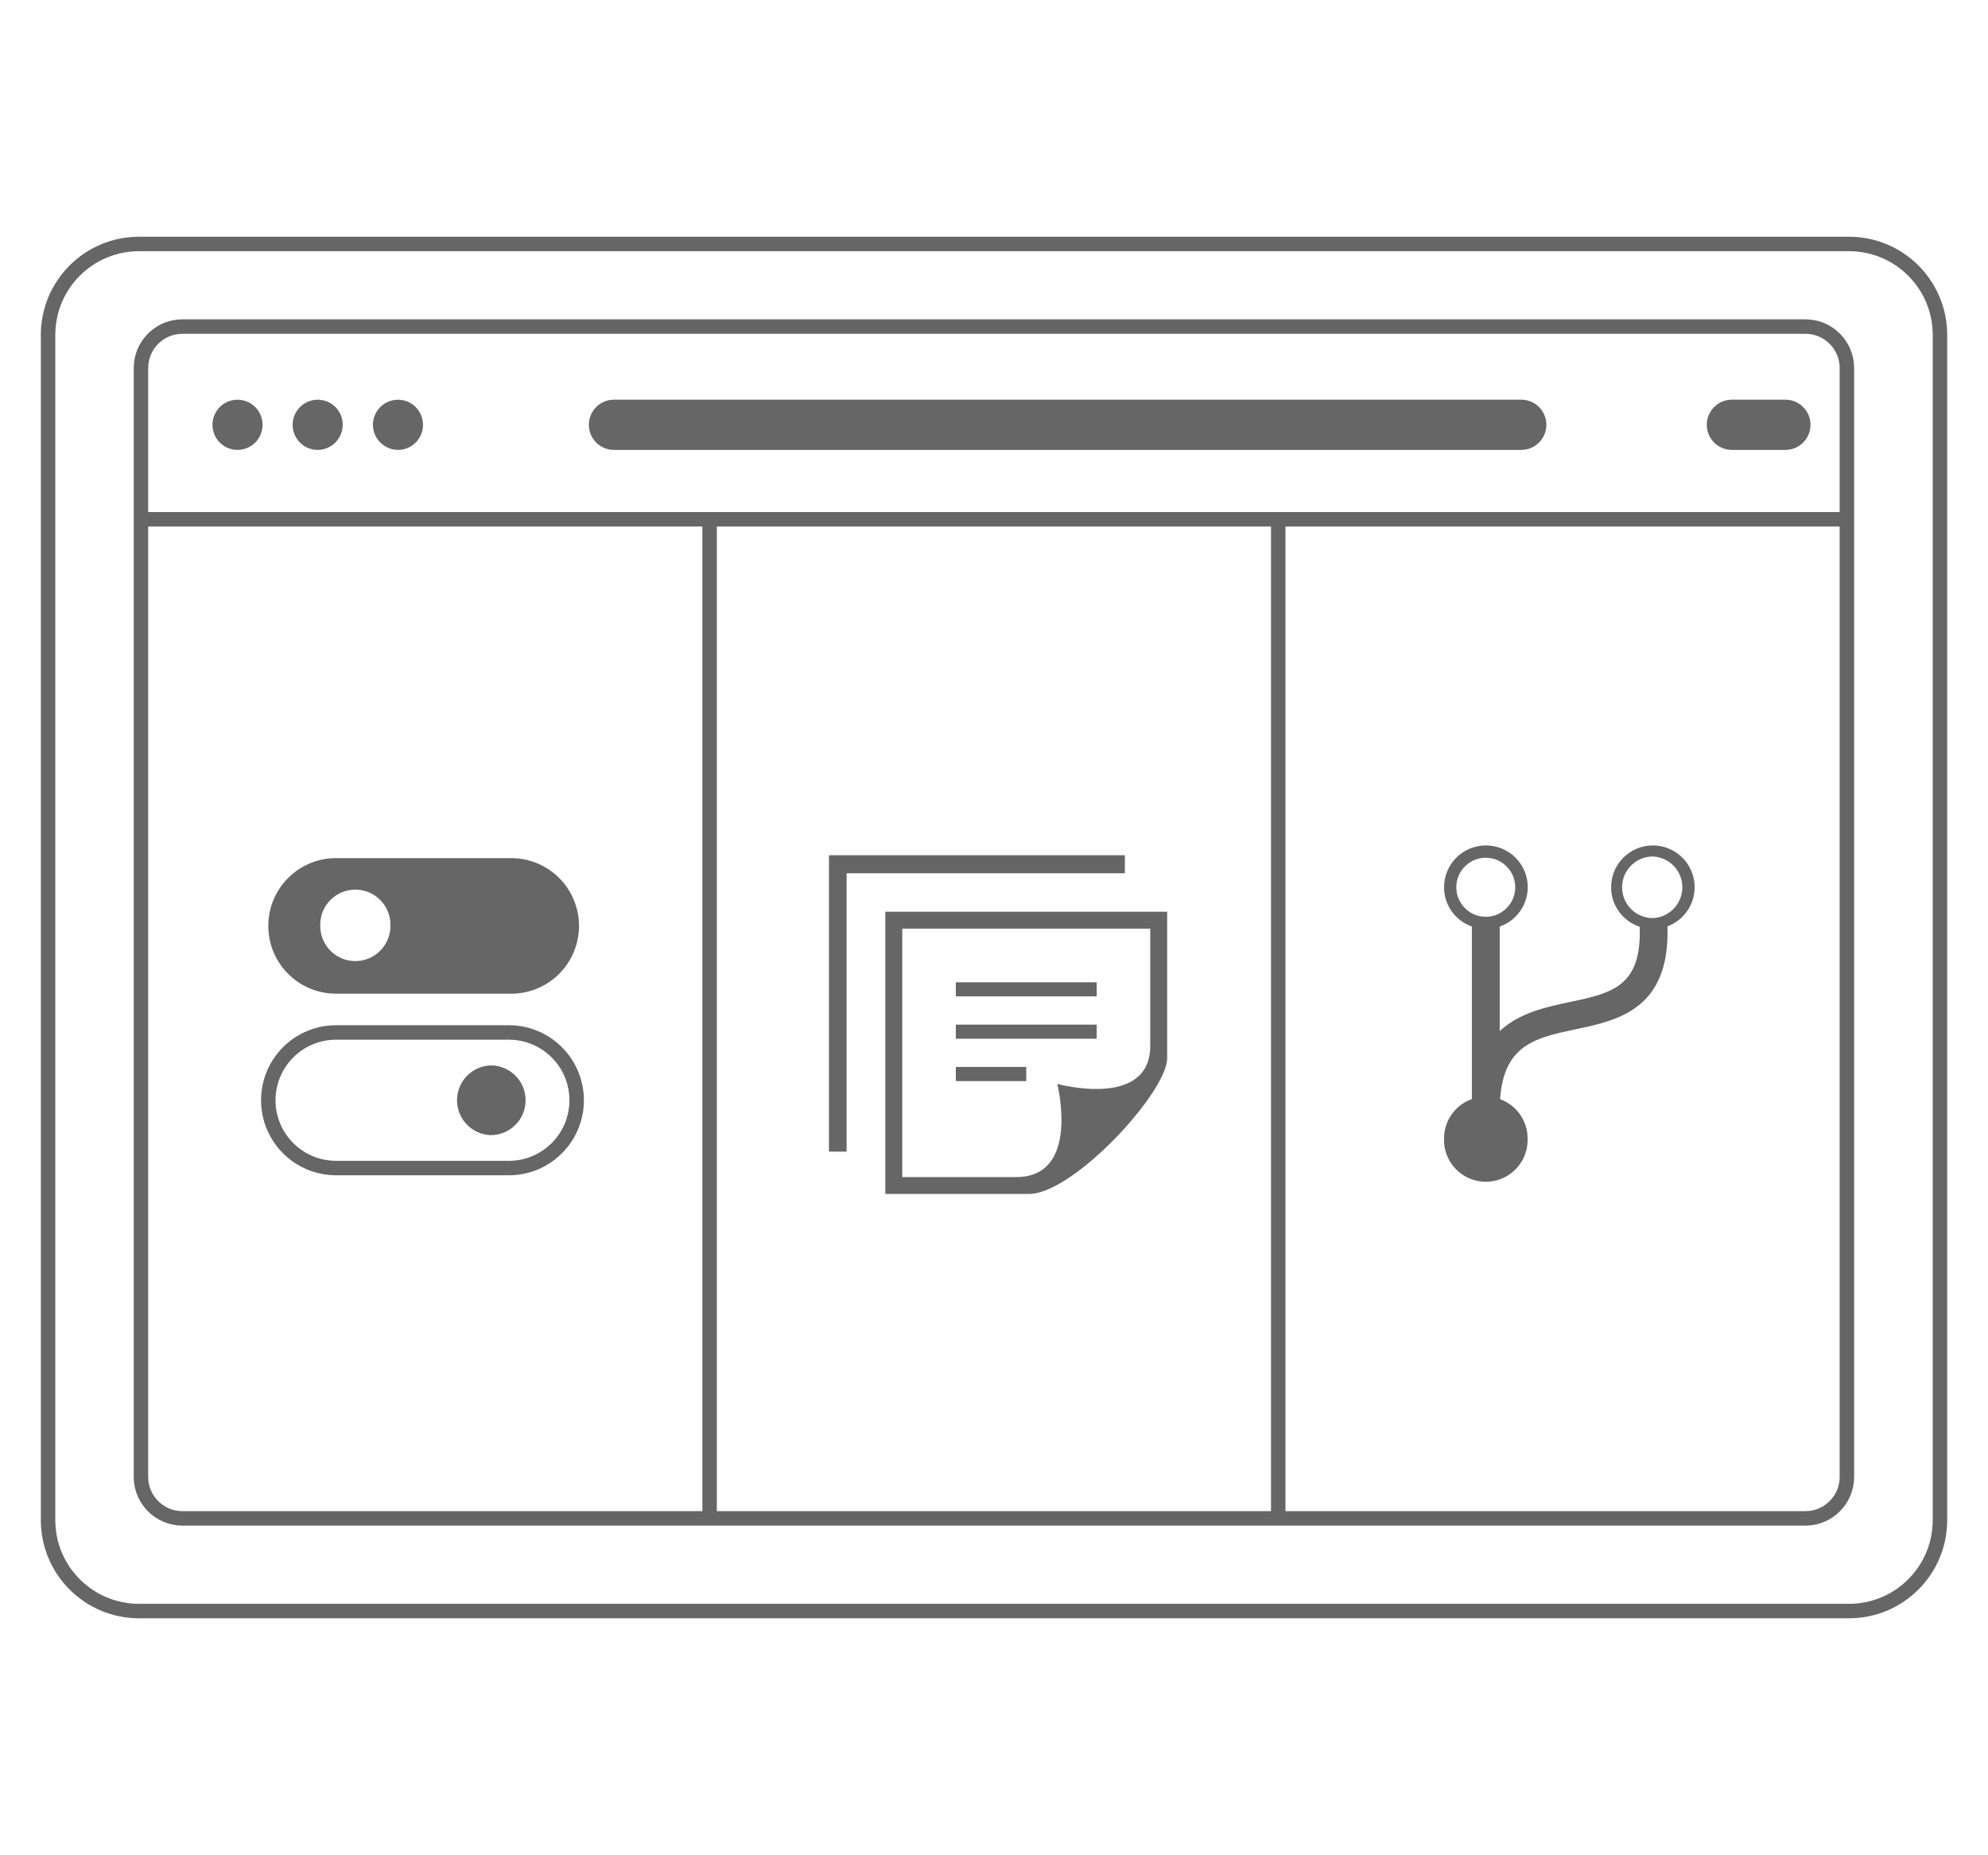
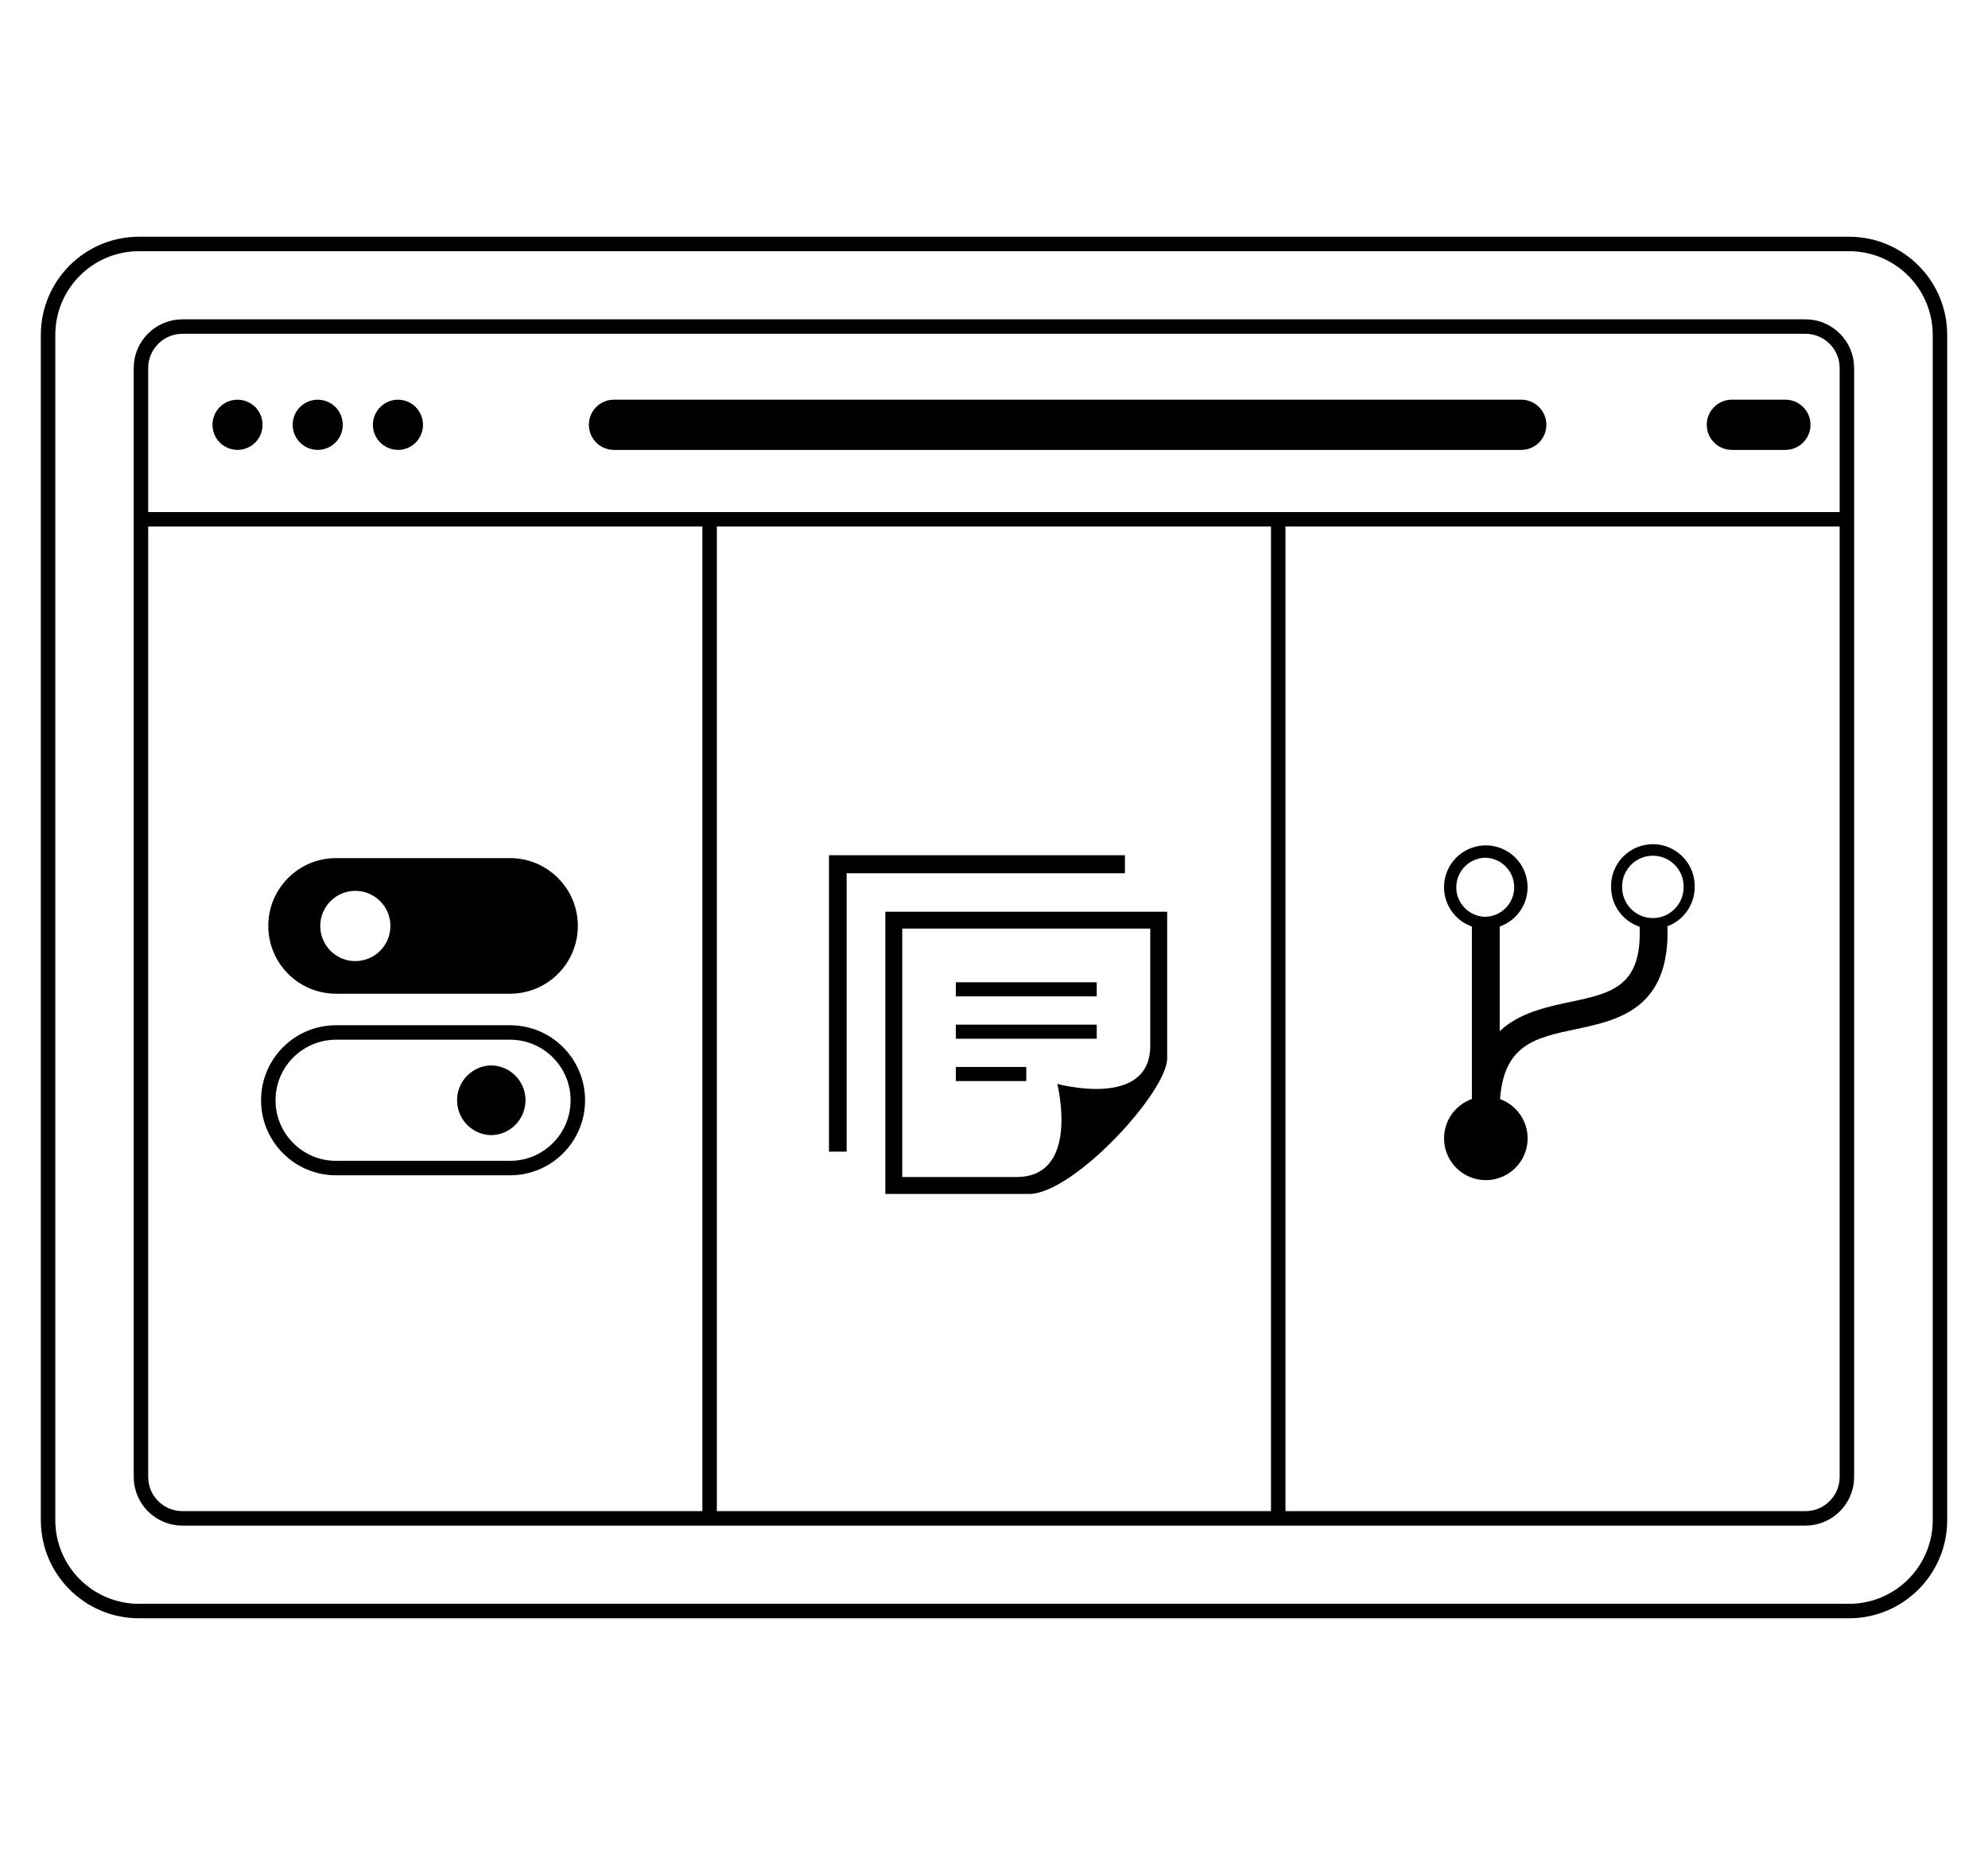
<svg xmlns="http://www.w3.org/2000/svg" version="1" width="96.167" height="89.742" viewBox="108.251 -40.063 96.167 89.742">
-   <g opacity=".6">
-     <path fill="none" stroke="#000" stroke-width=".7" stroke-miterlimit="10" d="M202.094 33.478c0 2.43-1.969 4.4-4.398 4.4h-82.72a4.4 4.4 0 0 1-4.4-4.4V-23.86a4.4 4.4 0 0 1 4.4-4.4h82.72a4.399 4.399 0 0 1 4.398 4.4v57.338z" />
-     <path d="M119.741-18.297c.316 0 .631-.13.857-.356.225-.226.354-.539.354-.858 0-.321-.129-.633-.354-.859a1.222 1.222 0 0 0-.857-.355c-.32 0-.635.129-.859.355s-.354.54-.354.859.129.633.354.858c.224.226.539.356.859.356zm0 0M123.622-18.297a1.218 1.218 0 0 0 .857-2.073 1.214 1.214 0 1 0-.857 2.073zm0 0M127.503-18.297a1.21 1.21 0 0 0 1.21-1.214c0-.319-.129-.633-.355-.859a1.207 1.207 0 0 0-1.71 0c-.227.227-.359.54-.359.859a1.224 1.224 0 0 0 1.214 1.214zm0 0M137.95-18.297h43.89a1.214 1.214 0 1 0 0-2.43h-43.89c-.672 0-1.213.544-1.213 1.215s.541 1.215 1.213 1.215zm0 0M192.029-18.297h2.588a1.214 1.214 0 0 0 0-2.43h-2.588a1.214 1.214 0 0 0 0 2.43zm0 0" />
-     <path fill="none" stroke="#000" stroke-width=".7" stroke-miterlimit="10" d="M115.069-14.941h82.523M197.592 31.394c0 1.1-.9 2-2 2H117.07c-1.1 0-2-.9-2-2v-53.658c0-1.1.9-2 2-2h78.522c1.1 0 2 .9 2 2v53.658z" />
-     <path d="M151.896 16.882V4.863h11.997v5.666c0 3.085-4.498 1.846-4.498 1.846s1.139 4.507-1.979 4.507h-5.52zm12.815-5.746V4.045h-13.634V17.7h6.946c2.157 0 6.688-4.931 6.688-6.564zm-6.816 1.102h-3.407v-.683h3.407v.683zm3.408-2.731h-6.815v.683h6.815v-.683zm0-2.049h-6.815v.683h6.815v-.683zm1.363-5.273h-13.46v13.468h-.855V1.313h14.315v.872z" />
-     <path fill="none" stroke="#000" stroke-width=".7" stroke-miterlimit="10" d="M132.923 9.887h-8.418a3.277 3.277 0 0 0-3.275 3.279 3.278 3.278 0 0 0 3.275 3.28h8.418a3.28 3.28 0 0 0 0-6.559z" />
-     <path d="M131.989 11.48a1.688 1.688 0 0 0 0 3.374 1.686 1.686 0 0 0 0-3.374zM132.923 1.452h-8.418a3.277 3.277 0 0 0-3.275 3.28 3.277 3.277 0 0 0 3.275 3.279h8.418a3.28 3.28 0 1 0 0-6.559zm-7.483 4.982a1.698 1.698 0 0 1-1.697-1.701 1.698 1.698 0 1 1 3.394 0 1.698 1.698 0 0 1-1.697 1.701zM190.227 2.863a2.022 2.022 0 0 0-2.02-2.025 2.022 2.022 0 0 0-2.021 2.025c0 .893.58 1.641 1.381 1.91.113 2.898-1.361 3.215-3.367 3.638-1.15.243-2.453.523-3.402 1.408V4.763a2.018 2.018 0 0 0-.673-3.924c-1.115 0-2.02.906-2.02 2.025 0 .879.563 1.621 1.346 1.899v8.346a2.017 2.017 0 0 0-1.346 1.9 2.022 2.022 0 1 0 4.041 0 2.02 2.02 0 0 0-1.33-1.895c.182-2.647 1.732-2.975 3.662-3.382 2.047-.433 4.564-.974 4.434-4.979a2.02 2.02 0 0 0 1.315-1.89zm-11.53 0c0-.788.641-1.429 1.426-1.429s1.426.641 1.426 1.429c0 .786-.641 1.428-1.426 1.428s-1.426-.642-1.426-1.428zm9.51 1.491a1.49 1.49 0 0 1 0-2.981 1.492 1.492 0 0 1 0 2.981z" />
-     <path fill="none" stroke="#000" stroke-width=".7" stroke-miterlimit="10" d="M142.577-14.625v48.019M170.084-14.625v48.019" />
-   </g>
+   <path fill="none" stroke="#000" stroke-width=".7" stroke-miterlimit="10" d="M202.094 33.478a4.4 4.4 0 0 1-4.398 4.4h-82.72a4.4 4.4 0 0 1-4.4-4.4V-23.86a4.4 4.4 0 0 1 4.4-4.4h82.72c2.43 0 4.398 1.97 4.398 4.4v57.338z" />
+   <path d="M119.74-18.297c.317 0 .632-.13.858-.356.225-.226.354-.54.354-.858 0-.322-.13-.634-.354-.86a1.22 1.22 0 0 0-.857-.355c-.32 0-.634.13-.858.355s-.354.54-.354.86.13.632.354.857c.224.226.54.356.86.356zm3.882 0c.318 0 .63-.13.857-.356.226-.226.354-.54.354-.858s-.13-.634-.355-.86-.54-.355-.858-.355c-.32 0-.633.13-.857.355-.227.227-.355.54-.355.86s.13.632.355.857c.224.226.537.356.857.356zm3.881 0a1.21 1.21 0 0 0 1.21-1.214c0-.318-.13-.634-.355-.86a1.207 1.207 0 0 0-1.71 0c-.227.227-.36.54-.36.86a1.22 1.22 0 0 0 1.215 1.213zm10.447 0h43.89a1.214 1.214 0 1 0 0-2.43h-43.89c-.672 0-1.213.544-1.213 1.215s.54 1.215 1.213 1.215zm54.08 0h2.587a1.214 1.214 0 0 0 0-2.43h-2.588a1.215 1.215 0 0 0-.001 2.43zm0 0" />
+   <path fill="none" stroke="#000" stroke-width=".7" stroke-miterlimit="10" d="M115.07-14.94h82.522m0 46.334c0 1.1-.9 2-2 2H117.07c-1.1 0-2-.9-2-2v-53.658c0-1.1.9-2 2-2h78.522c1.1 0 2 .9 2 2v53.658z" />
+   <path d="M151.896 16.882V4.862h11.997v5.667c0 3.084-4.498 1.845-4.498 1.845s1.14 4.507-1.98 4.507h-5.52zm12.815-5.746v-7.09h-13.633V17.7h6.946c2.157 0 6.688-4.93 6.688-6.564zm-6.815 1.102h-3.407v-.683h3.407v.683zm3.408-2.73h-6.815v.682h6.815v-.683zm0-2.05h-6.815v.683h6.815V7.46zm1.363-5.273h-13.46v13.468h-.855V1.313h14.316v.872z" />
+   <path fill="none" stroke="#000" stroke-width=".7" stroke-miterlimit="10" d="M132.923 9.887h-8.418a3.278 3.278 0 0 0-3.275 3.28c0 1.81 1.467 3.28 3.275 3.28h8.418a3.28 3.28 0 0 0 0-6.56z" />
+   <path d="M131.99 11.48a1.688 1.688 0 0 0-.001 3.374c.93 0 1.683-.756 1.683-1.688 0-.93-.754-1.686-1.684-1.686zm.933-10.028h-8.418a3.276 3.276 0 0 0-3.275 3.28 3.278 3.278 0 0 0 3.275 3.28h8.418a3.28 3.28 0 0 0 0-6.56zm-7.483 4.982c-.94 0-1.697-.762-1.697-1.7a1.697 1.697 0 0 1 3.394-.002 1.7 1.7 0 0 1-1.697 1.702zm64.787-3.571a2.021 2.021 0 1 0-4.04 0c0 .893.58 1.64 1.38 1.91.113 2.898-1.36 3.215-3.367 3.638-1.15.244-2.453.524-3.402 1.41V4.762a2.018 2.018 0 0 0 1.348-1.9 2.021 2.021 0 1 0-2.695 1.9v8.345a2.016 2.016 0 0 0-1.345 1.9 2.021 2.021 0 1 0 2.71-1.897c.183-2.647 1.733-2.975 3.663-3.382 2.047-.433 4.564-.974 4.434-4.98a2.018 2.018 0 0 0 1.315-1.89zm-11.53 0c0-.788.64-1.43 1.426-1.43a1.43 1.43 0 0 1-.001 2.858c-.785 0-1.426-.64-1.426-1.427zm9.51 1.49c-.822 0-1.488-.667-1.488-1.49a1.488 1.488 0 1 1 2.975 0c0 .82-.668 1.49-1.488 1.49z" />
+   <path fill="none" stroke="#000" stroke-width=".7" stroke-miterlimit="10" d="M142.577-14.625v48.02m27.507-48.02v48.02" />
</svg>
